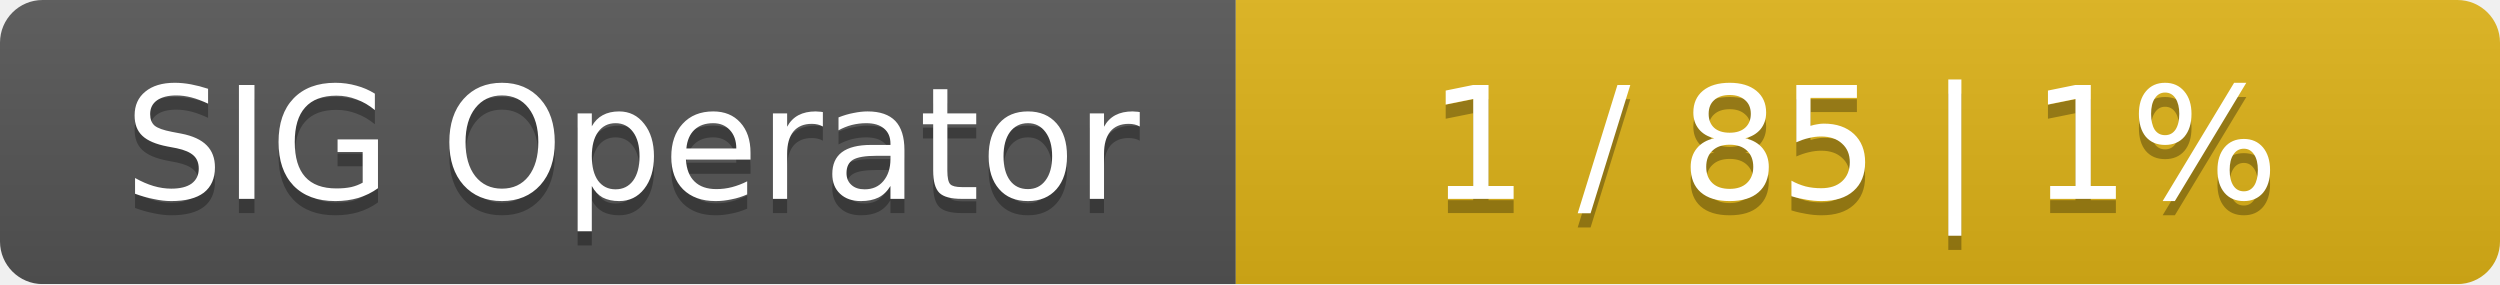
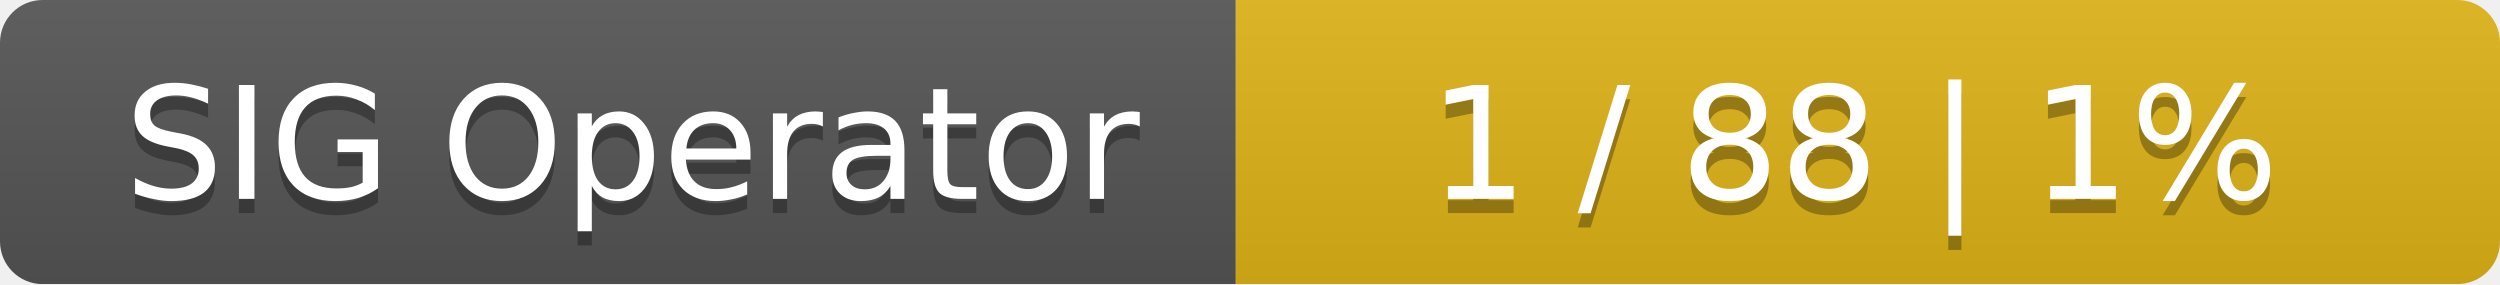
<svg xmlns="http://www.w3.org/2000/svg" width="176" height="20">
  <linearGradient id="smooth" x2="0" y2="100%">
    <stop offset="0" stop-color="#bbb" stop-opacity=".1" />
    <stop offset="1" stop-opacity=".1" />
  </linearGradient>
  <mask id="round">
    <rect width="176" height="20" rx="3" fill="#fff" />
  </mask>
  <g mask="url(#round)">
    <rect width="87" height="20" fill="#555" />
    <rect x="87" width="89" height="20" fill="#dfb317" />
    <rect width="176" height="20" fill="url(#smooth)" />
  </g>
  <g fill="#fff" text-anchor="middle" font-family="DejaVu Sans,Verdana,Geneva,sans-serif" font-size="11">
    <text x="44.5" y="15" fill="#010101" fill-opacity=".3">SIG Operator</text>
    <text x="44.5" y="14">SIG Operator</text>
-     <text x="130.5" y="15" fill="#010101" fill-opacity=".3">1 / 85    |    1%</text>
-     <text x="130.5" y="14">1 / 85    |    1%</text>
+     <text x="130.5" y="15" fill="#010101" fill-opacity=".3">1 / 88    |    1%</text>
+     <text x="130.5" y="14">1 / 88    |    1%</text>
  </g>
</svg>
